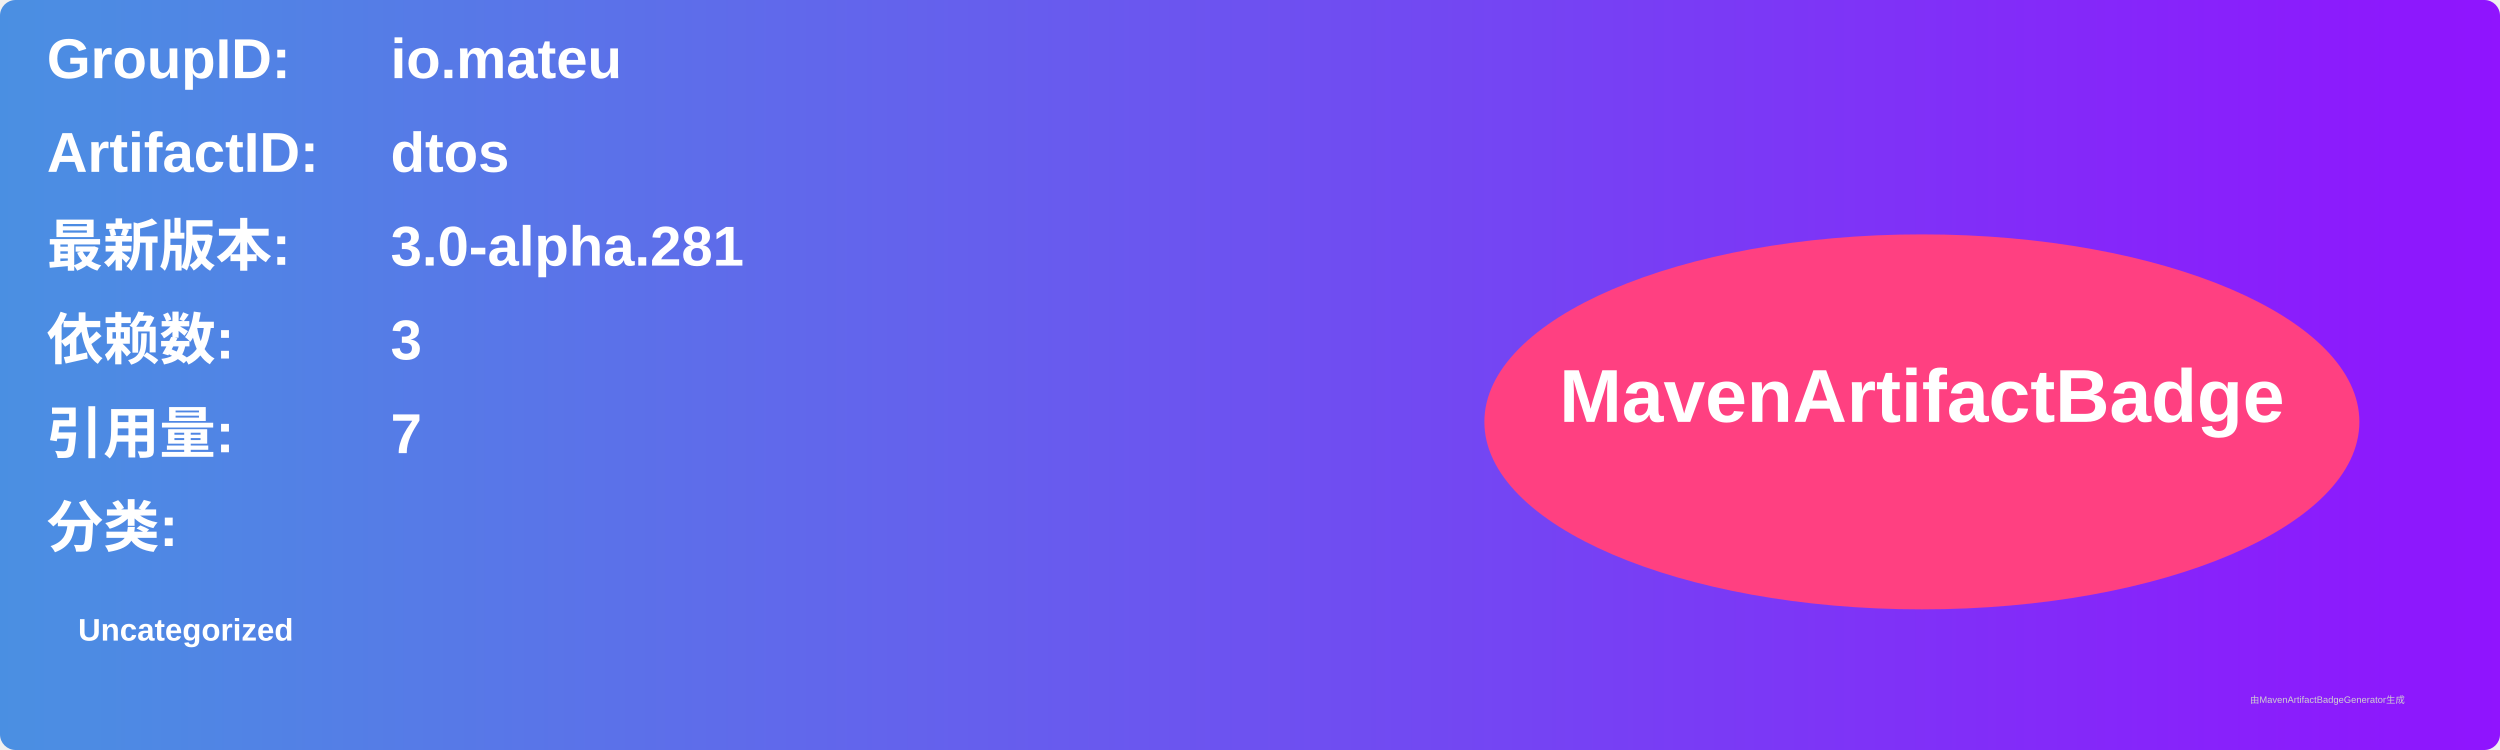
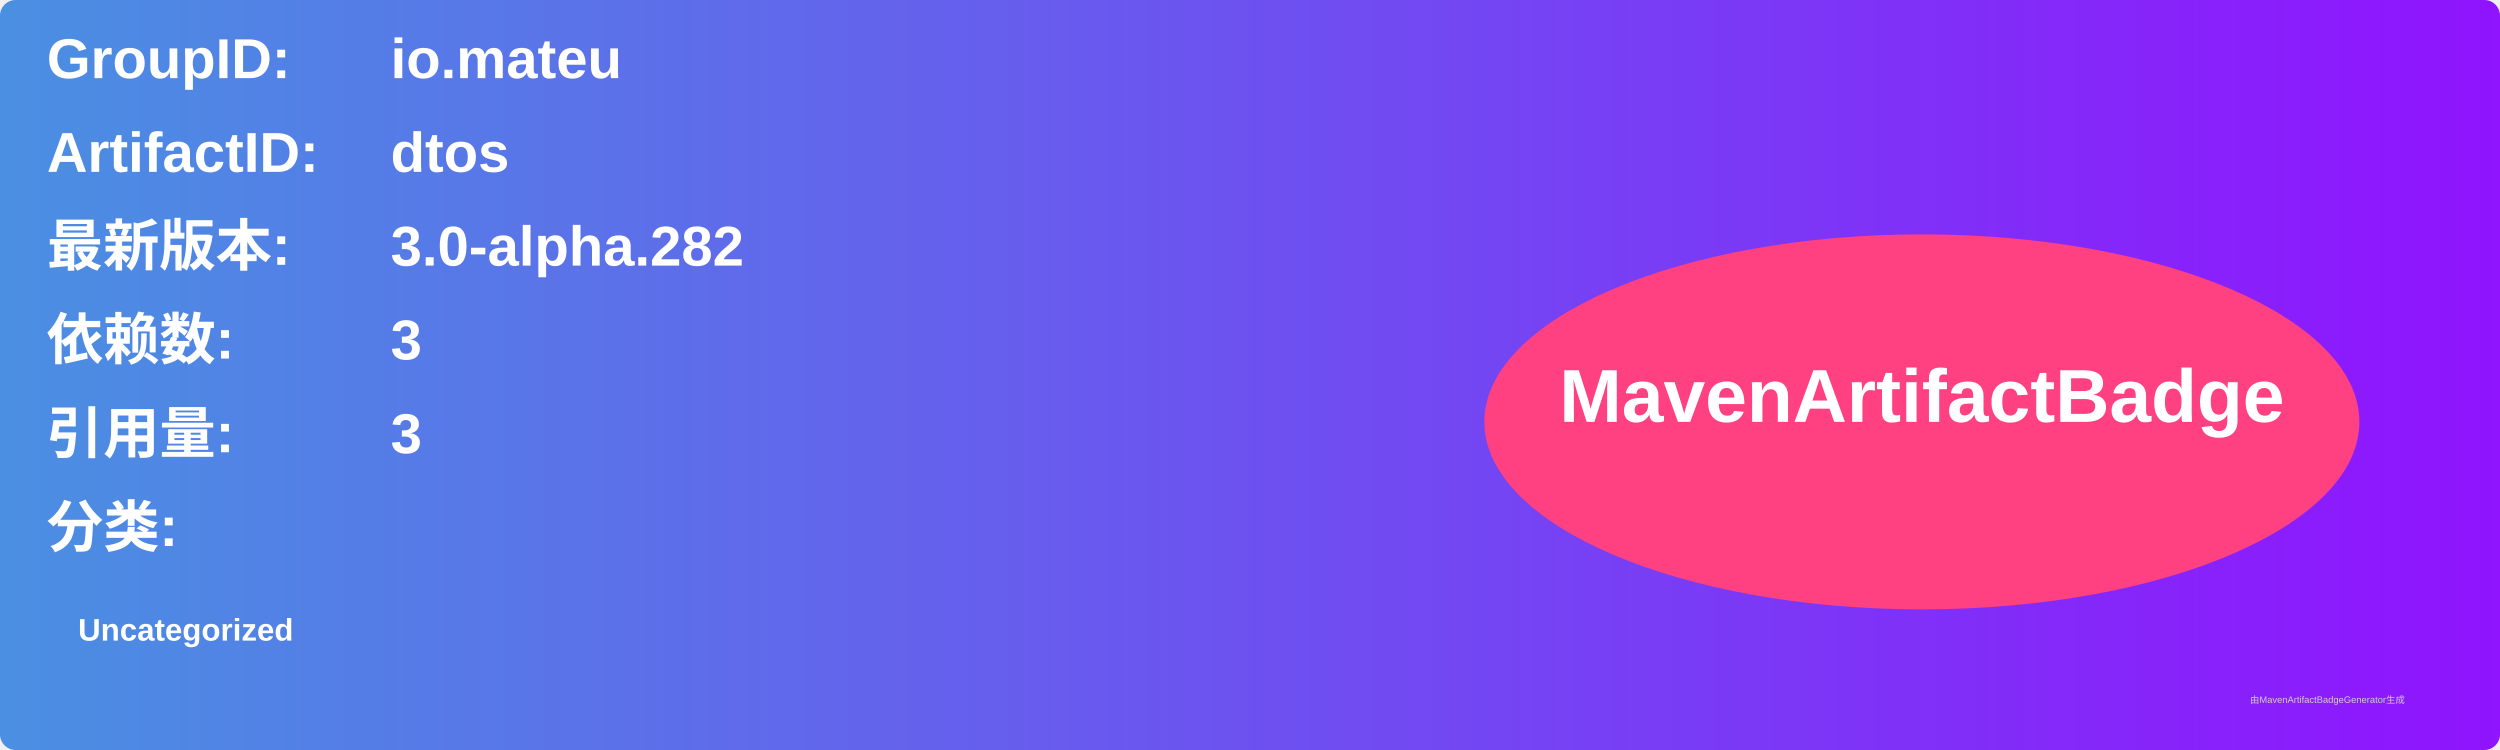
<svg xmlns="http://www.w3.org/2000/svg" width="800" height="240" viewBox="0 0 800 240">
  <linearGradient id="grad" x1="0%" y1="0%" x2="100%" y2="0%">
    <stop offset="0%" stop-color="#4a90e2" />
    <stop offset="100%" stop-color="#9013fe" />
  </linearGradient>
  <rect width="100%" height="100%" rx="5" ry="5" fill="url(#grad)" />
  <g transform="translate(15, 15)">
    <text x="0" y="10" font-family="Arial" font-size="18" fill="white" font-weight="bold" width="260">GroupID:</text>
    <text x="110" y="10" font-family="Arial" font-size="18" fill="white" font-weight="bold" width="460">io.mateu</text>
    <text x="0" y="40" font-family="Arial" font-size="18" fill="white" font-weight="bold" width="260">ArtifactID:</text>
    <text x="110" y="40" font-family="Arial" font-size="18" fill="white" font-weight="bold" width="460">dtos</text>
    <text x="0" y="70" font-family="Arial" font-size="18" fill="white" font-weight="bold">最新版本:</text>
    <text x="110" y="70" font-family="Arial" font-size="18" fill="white" font-weight="bold">
-       <tspan font-weight="bold">3.0-alpha.281</tspan>
+       <tspan font-weight="bold">3.0-alpha.282</tspan>
    </text>
    <text x="0" y="100" font-family="Arial" font-size="18" fill="white" font-weight="bold">依赖数: </text>
    <text x="110" y="100" font-family="Arial" font-size="18" fill="white">
      <tspan font-weight="bold">3</tspan>
    </text>
    <text x="0" y="130" font-family="Arial" font-size="18" fill="white" font-weight="bold">引用量: </text>
    <text x="110" y="130" font-family="Arial" font-size="18" fill="white">
-       <tspan font-weight="bold">7</tspan>
+       <tspan font-weight="bold">3</tspan>
    </text>
    <text x="0" y="160" font-family="Arial" font-size="18" fill="white" font-weight="bold">分类:</text>
    <text x="10" y="190" font-family="Arial" font-size="10" fill="white">
      <tspan font-weight="bold">Uncategorized</tspan>
    </text>
    <ellipse cx="600" cy="120" rx="140" ry="60" fill="#ff4081" />
    <text x="600" y="120" text-anchor="middle" font-family="Arial" font-size="24" fill="white" font-weight="bold">MavenArtifactBadge</text>
  </g>
  <text x="720" y="225" font-family="Arial" font-size="3" fill="#d0d0d0">由MavenArtifactBadgeGenerator生成</text>
</svg>
